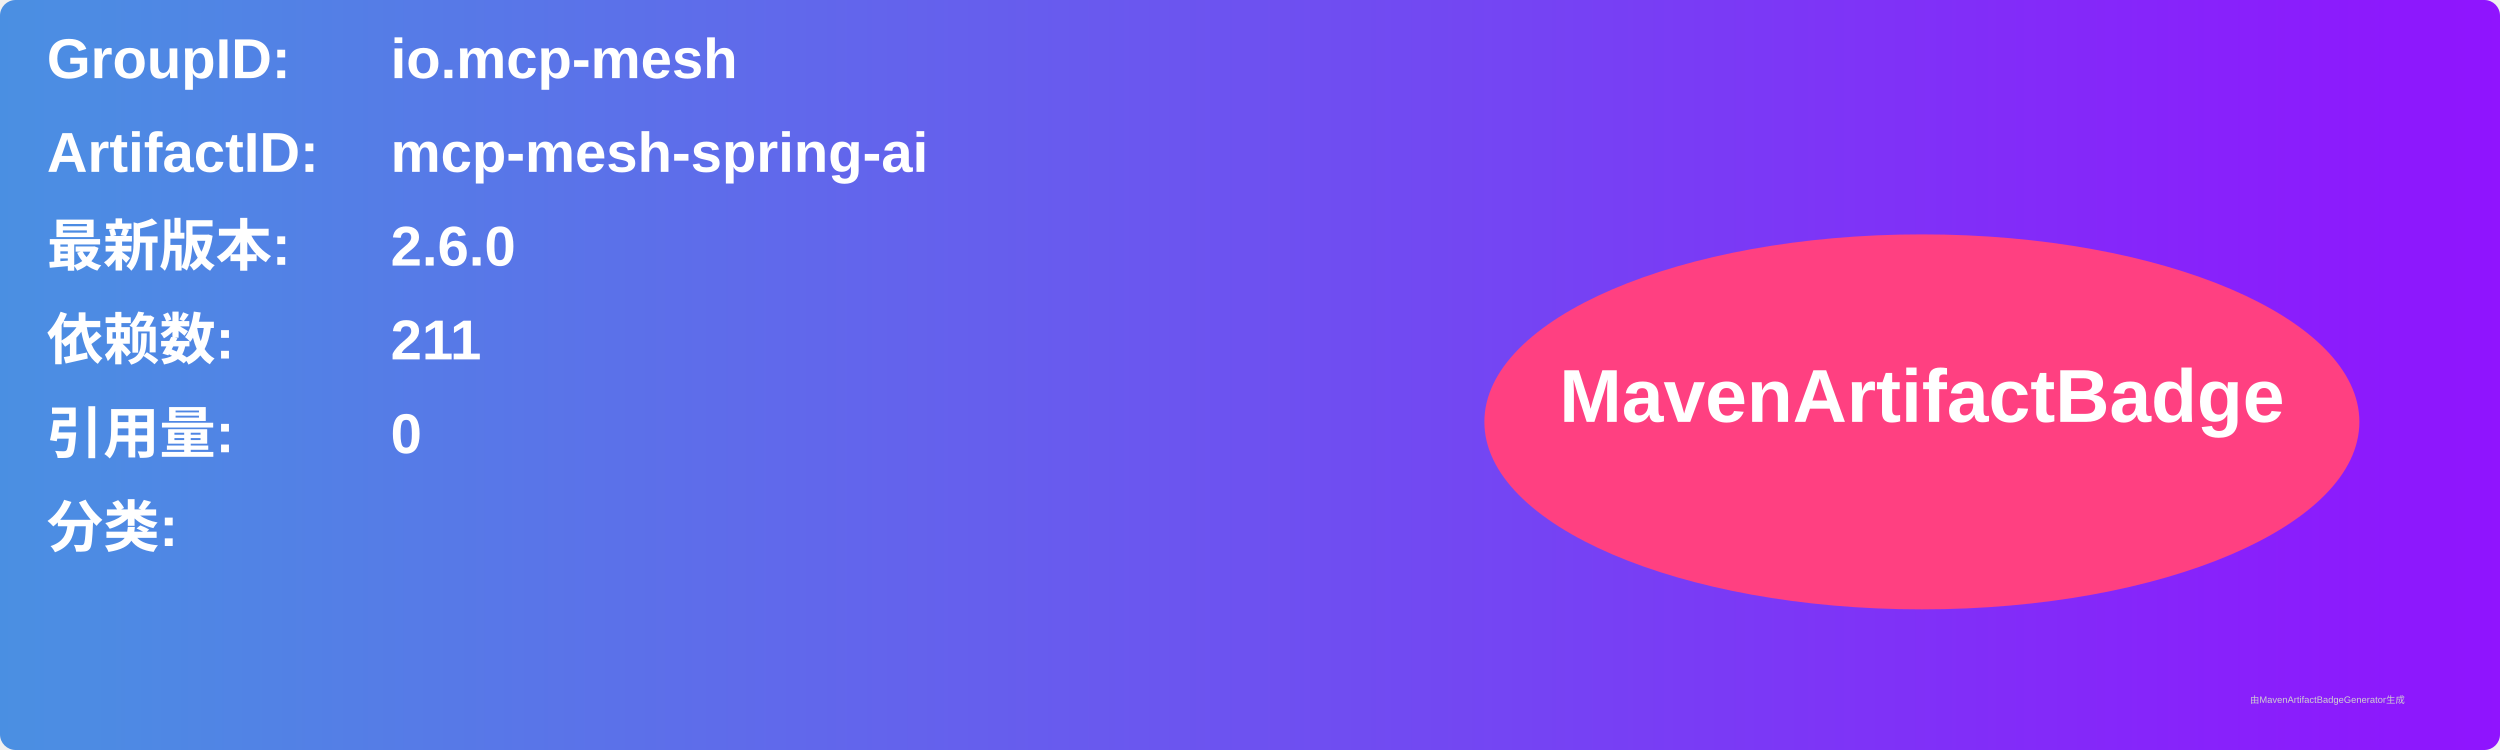
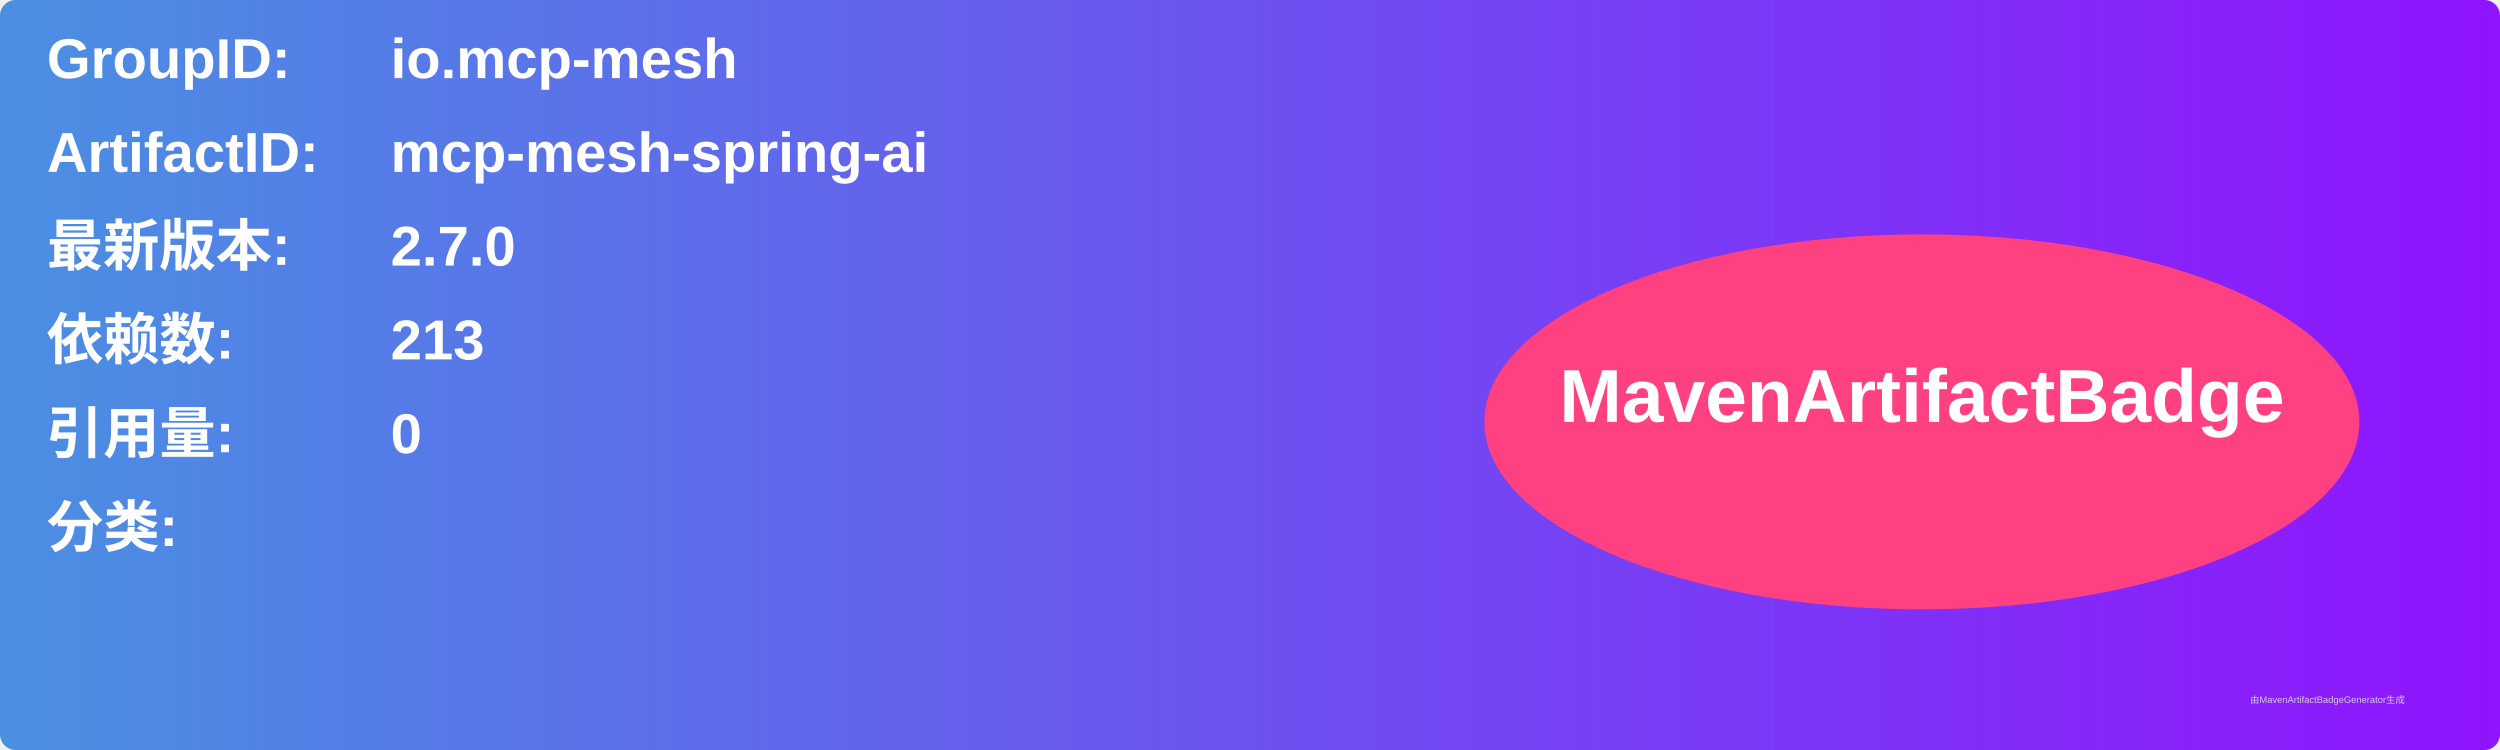
<svg xmlns="http://www.w3.org/2000/svg" width="800" height="240" viewBox="0 0 800 240">
  <linearGradient id="grad" x1="0%" y1="0%" x2="100%" y2="0%">
    <stop offset="0%" stop-color="#4a90e2" />
    <stop offset="100%" stop-color="#9013fe" />
  </linearGradient>
  <rect width="100%" height="100%" rx="5" ry="5" fill="url(#grad)" />
  <g transform="translate(15, 15)">
    <text x="0" y="10" font-family="Arial" font-size="18" fill="white" font-weight="bold" width="260">GroupID:</text>
    <text x="110" y="10" font-family="Arial" font-size="18" fill="white" font-weight="bold" width="460">io.mcp-mesh</text>
    <text x="0" y="40" font-family="Arial" font-size="18" fill="white" font-weight="bold" width="260">ArtifactID:</text>
    <text x="110" y="40" font-family="Arial" font-size="18" fill="white" font-weight="bold" width="460">mcp-mesh-spring-ai</text>
    <text x="0" y="70" font-family="Arial" font-size="18" fill="white" font-weight="bold">最新版本:</text>
    <text x="110" y="70" font-family="Arial" font-size="18" fill="white" font-weight="bold">
-       <tspan font-weight="bold">2.6.0</tspan>
+       <tspan font-weight="bold">2.7.0</tspan>
    </text>
    <text x="0" y="100" font-family="Arial" font-size="18" fill="white" font-weight="bold">依赖数: </text>
    <text x="110" y="100" font-family="Arial" font-size="18" fill="white">
-       <tspan font-weight="bold">211</tspan>
+       <tspan font-weight="bold">213</tspan>
    </text>
    <text x="0" y="130" font-family="Arial" font-size="18" fill="white" font-weight="bold">引用量: </text>
    <text x="110" y="130" font-family="Arial" font-size="18" fill="white">
      <tspan font-weight="bold">0</tspan>
    </text>
    <text x="0" y="160" font-family="Arial" font-size="18" fill="white" font-weight="bold">分类:</text>
    <text x="10" y="190" font-family="Arial" font-size="10" fill="white">
      <tspan font-weight="bold" />
    </text>
    <ellipse cx="600" cy="120" rx="140" ry="60" fill="#ff4081" />
    <text x="600" y="120" text-anchor="middle" font-family="Arial" font-size="24" fill="white" font-weight="bold">MavenArtifactBadge</text>
  </g>
  <text x="720" y="225" font-family="Arial" font-size="3" fill="#d0d0d0">由MavenArtifactBadgeGenerator生成</text>
</svg>
